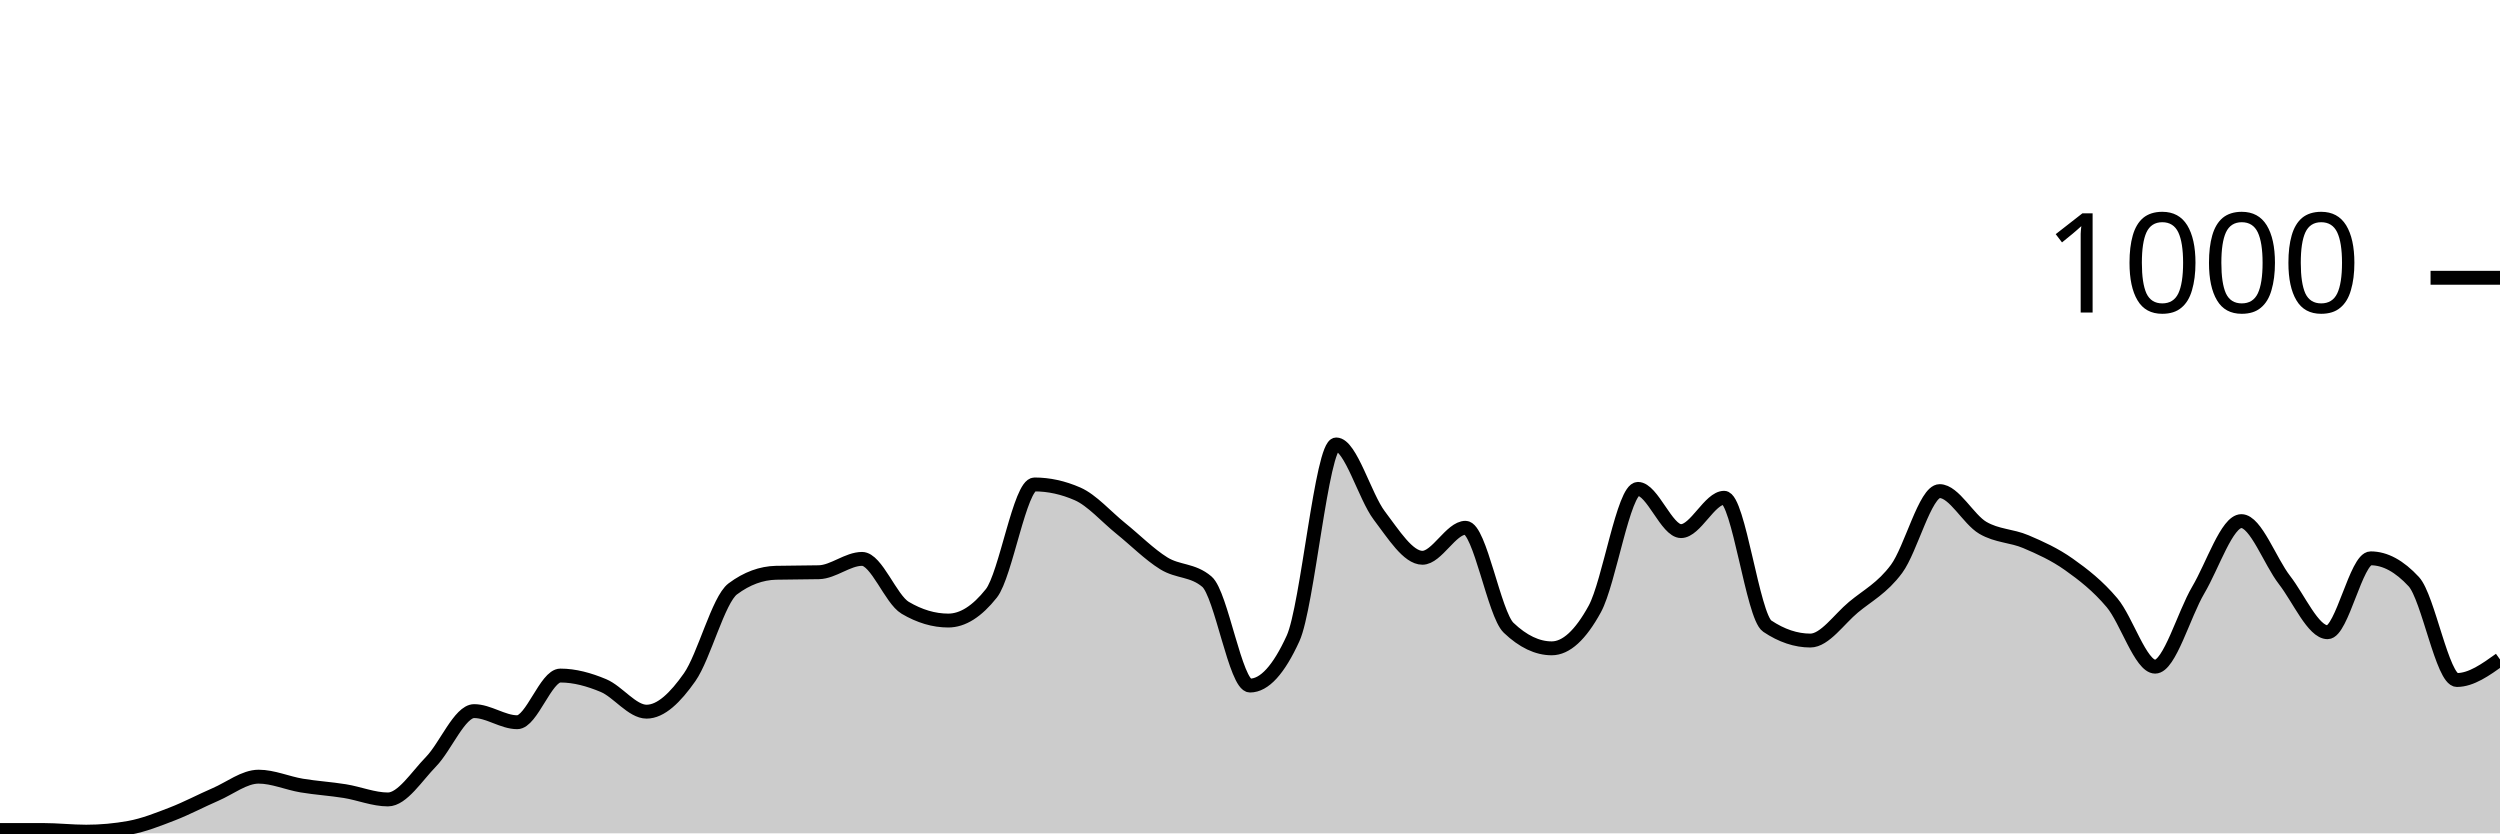
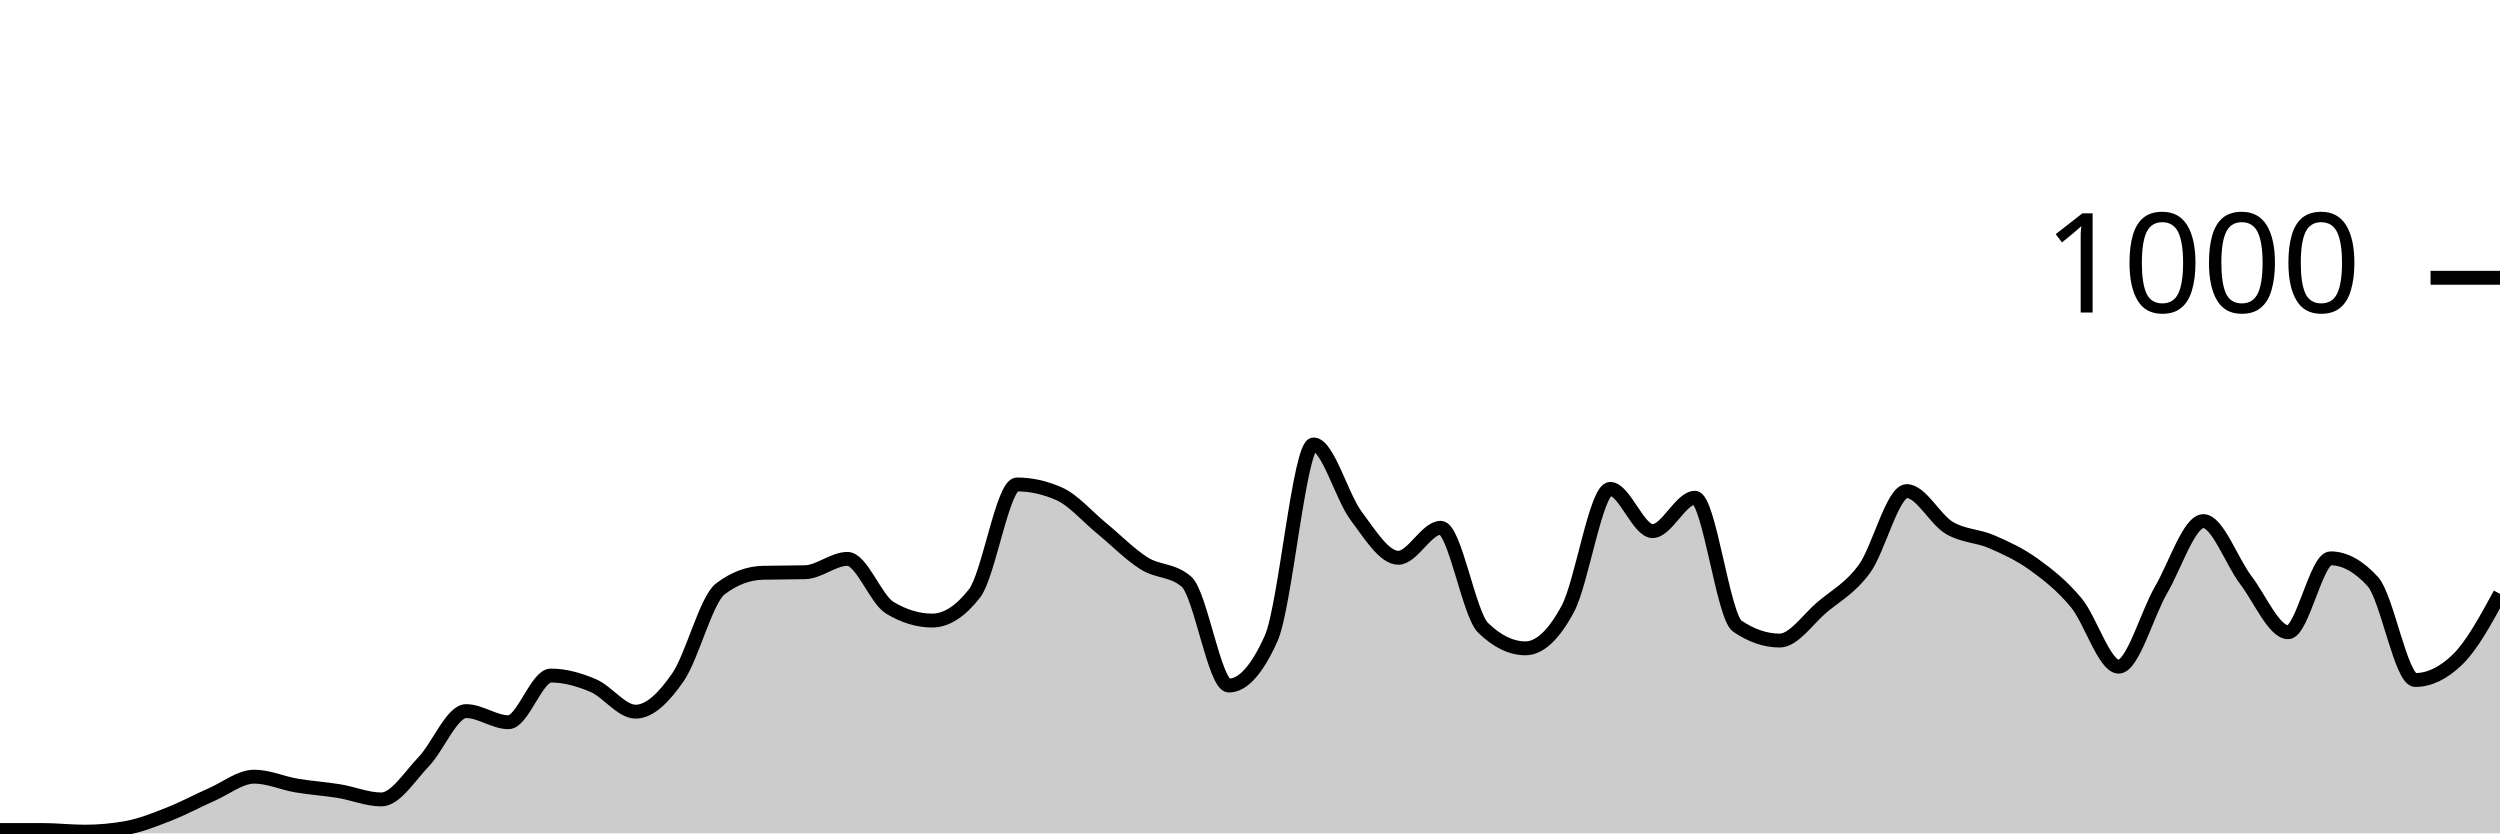
<svg xmlns="http://www.w3.org/2000/svg" viewBox="0 0 180 60">
  <g transform="translate(0,20)">
-     <path class="area" fill="rgba(0, 0, 0, 0.2)" d="M0,39.76C1.034,39.76,2.069,39.76,3.103,39.76C4.138,39.76,5.172,39.88,6.207,39.88C7.241,39.88,8.276,39.787,9.31,39.6C10.345,39.413,11.379,39,12.414,38.6C13.448,38.2,14.483,37.647,15.517,37.2C16.552,36.753,17.586,35.92,18.621,35.92C19.655,35.92,20.69,36.387,21.724,36.56C22.759,36.733,23.793,36.793,24.828,36.96C25.862,37.127,26.897,37.56,27.931,37.56C28.966,37.56,30,35.9,31.034,34.84C32.069,33.78,33.103,31.2,34.138,31.2C35.172,31.2,36.207,32,37.241,32C38.276,32,39.31,28.64,40.345,28.64C41.379,28.64,42.414,28.927,43.448,29.36C44.483,29.793,45.517,31.24,46.552,31.24C47.586,31.24,48.621,30.233,49.655,28.76C50.69,27.287,51.724,23.173,52.759,22.4C53.793,21.627,54.828,21.267,55.862,21.24C56.897,21.213,57.931,21.227,58.966,21.2C60,21.173,61.034,20.24,62.069,20.24C63.103,20.24,64.138,23.147,65.172,23.76C66.207,24.373,67.241,24.68,68.276,24.68C69.31,24.68,70.345,24.027,71.379,22.72C72.414,21.413,73.448,14.88,74.483,14.88C75.517,14.88,76.552,15.107,77.586,15.56C78.621,16.013,79.655,17.207,80.69,18.04C81.724,18.873,82.759,19.92,83.793,20.56C84.828,21.2,85.862,21,86.897,21.88C87.931,22.76,88.966,29.36,90,29.36C91.034,29.36,92.069,28.227,93.103,25.96C94.138,23.693,95.172,12,96.207,12C97.241,12,98.276,15.76,99.31,17.12C100.345,18.48,101.379,20.16,102.414,20.16C103.448,20.16,104.483,18,105.517,18C106.552,18,107.586,24.213,108.621,25.2C109.655,26.187,110.69,26.68,111.724,26.68C112.759,26.68,113.793,25.733,114.828,23.84C115.862,21.947,116.897,15.2,117.931,15.2C118.966,15.2,120,18.24,121.034,18.24C122.069,18.24,123.103,15.84,124.138,15.84C125.172,15.84,126.207,24.387,127.241,25.08C128.276,25.773,129.31,26.12,130.345,26.12C131.379,26.12,132.414,24.58,133.448,23.72C134.483,22.86,135.517,22.353,136.552,20.96C137.586,19.567,138.621,15.36,139.655,15.36C140.69,15.36,141.724,17.393,142.759,18C143.793,18.607,144.828,18.56,145.862,19C146.897,19.44,147.931,19.907,148.966,20.64C150,21.373,151.034,22.173,152.069,23.4C153.103,24.627,154.138,28,155.172,28C156.207,28,157.241,24.227,158.276,22.48C159.31,20.733,160.345,17.52,161.379,17.52C162.414,17.52,163.448,20.427,164.483,21.76C165.517,23.093,166.552,25.52,167.586,25.52C168.621,25.52,169.655,20.2,170.69,20.2C171.724,20.2,172.759,20.76,173.793,21.88C174.828,23,175.862,28.96,176.897,28.96C177.931,28.96,178.966,28.22,180,27.48L180,40C178.966,40,177.931,40,176.897,40C175.862,40,174.828,40,173.793,40C172.759,40,171.724,40,170.69,40C169.655,40,168.621,40,167.586,40C166.552,40,165.517,40,164.483,40C163.448,40,162.414,40,161.379,40C160.345,40,159.31,40,158.276,40C157.241,40,156.207,40,155.172,40C154.138,40,153.103,40,152.069,40C151.034,40,150,40,148.966,40C147.931,40,146.897,40,145.862,40C144.828,40,143.793,40,142.759,40C141.724,40,140.69,40,139.655,40C138.621,40,137.586,40,136.552,40C135.517,40,134.483,40,133.448,40C132.414,40,131.379,40,130.345,40C129.31,40,128.276,40,127.241,40C126.207,40,125.172,40,124.138,40C123.103,40,122.069,40,121.034,40C120,40,118.966,40,117.931,40C116.897,40,115.862,40,114.828,40C113.793,40,112.759,40,111.724,40C110.69,40,109.655,40,108.621,40C107.586,40,106.552,40,105.517,40C104.483,40,103.448,40,102.414,40C101.379,40,100.345,40,99.31,40C98.276,40,97.241,40,96.207,40C95.172,40,94.138,40,93.103,40C92.069,40,91.034,40,90,40C88.966,40,87.931,40,86.897,40C85.862,40,84.828,40,83.793,40C82.759,40,81.724,40,80.69,40C79.655,40,78.621,40,77.586,40C76.552,40,75.517,40,74.483,40C73.448,40,72.414,40,71.379,40C70.345,40,69.31,40,68.276,40C67.241,40,66.207,40,65.172,40C64.138,40,63.103,40,62.069,40C61.034,40,60,40,58.966,40C57.931,40,56.897,40,55.862,40C54.828,40,53.793,40,52.759,40C51.724,40,50.69,40,49.655,40C48.621,40,47.586,40,46.552,40C45.517,40,44.483,40,43.448,40C42.414,40,41.379,40,40.345,40C39.31,40,38.276,40,37.241,40C36.207,40,35.172,40,34.138,40C33.103,40,32.069,40,31.034,40C30,40,28.966,40,27.931,40C26.897,40,25.862,40,24.828,40C23.793,40,22.759,40,21.724,40C20.69,40,19.655,40,18.621,40C17.586,40,16.552,40,15.517,40C14.483,40,13.448,40,12.414,40C11.379,40,10.345,40,9.31,40C8.276,40,7.241,40,6.207,40C5.172,40,4.138,40,3.103,40C2.069,40,1.034,40,0,40Z" />
-     <path class="line" stroke="black" fill="none" d="M0,39.76C1.034,39.76,2.069,39.76,3.103,39.76C4.138,39.76,5.172,39.88,6.207,39.88C7.241,39.88,8.276,39.787,9.31,39.6C10.345,39.413,11.379,39,12.414,38.6C13.448,38.2,14.483,37.647,15.517,37.2C16.552,36.753,17.586,35.92,18.621,35.92C19.655,35.92,20.69,36.387,21.724,36.56C22.759,36.733,23.793,36.793,24.828,36.96C25.862,37.127,26.897,37.56,27.931,37.56C28.966,37.56,30,35.9,31.034,34.84C32.069,33.78,33.103,31.2,34.138,31.2C35.172,31.2,36.207,32,37.241,32C38.276,32,39.31,28.64,40.345,28.64C41.379,28.64,42.414,28.927,43.448,29.36C44.483,29.793,45.517,31.24,46.552,31.24C47.586,31.24,48.621,30.233,49.655,28.76C50.69,27.287,51.724,23.173,52.759,22.4C53.793,21.627,54.828,21.267,55.862,21.24C56.897,21.213,57.931,21.227,58.966,21.2C60,21.173,61.034,20.24,62.069,20.24C63.103,20.24,64.138,23.147,65.172,23.76C66.207,24.373,67.241,24.68,68.276,24.68C69.31,24.68,70.345,24.027,71.379,22.72C72.414,21.413,73.448,14.88,74.483,14.88C75.517,14.88,76.552,15.107,77.586,15.56C78.621,16.013,79.655,17.207,80.69,18.04C81.724,18.873,82.759,19.92,83.793,20.56C84.828,21.2,85.862,21,86.897,21.88C87.931,22.76,88.966,29.36,90,29.36C91.034,29.36,92.069,28.227,93.103,25.96C94.138,23.693,95.172,12,96.207,12C97.241,12,98.276,15.76,99.31,17.12C100.345,18.48,101.379,20.16,102.414,20.16C103.448,20.16,104.483,18,105.517,18C106.552,18,107.586,24.213,108.621,25.2C109.655,26.187,110.69,26.68,111.724,26.68C112.759,26.68,113.793,25.733,114.828,23.84C115.862,21.947,116.897,15.2,117.931,15.2C118.966,15.2,120,18.24,121.034,18.24C122.069,18.24,123.103,15.84,124.138,15.84C125.172,15.84,126.207,24.387,127.241,25.08C128.276,25.773,129.31,26.12,130.345,26.12C131.379,26.12,132.414,24.58,133.448,23.72C134.483,22.86,135.517,22.353,136.552,20.96C137.586,19.567,138.621,15.36,139.655,15.36C140.69,15.36,141.724,17.393,142.759,18C143.793,18.607,144.828,18.56,145.862,19C146.897,19.44,147.931,19.907,148.966,20.64C150,21.373,151.034,22.173,152.069,23.4C153.103,24.627,154.138,28,155.172,28C156.207,28,157.241,24.227,158.276,22.48C159.31,20.733,160.345,17.52,161.379,17.52C162.414,17.52,163.448,20.427,164.483,21.76C165.517,23.093,166.552,25.52,167.586,25.52C168.621,25.52,169.655,20.2,170.69,20.2C171.724,20.2,172.759,20.76,173.793,21.88C174.828,23,175.862,28.96,176.897,28.96C177.931,28.96,178.966,28.22,180,27.48" />
+     <path class="area" fill="rgba(0, 0, 0, 0.2)" d="M0,39.76C1.017,39.76,2.034,39.76,3.051,39.76C4.068,39.76,5.085,39.88,6.102,39.88C7.119,39.88,8.136,39.787,9.153,39.6C10.169,39.413,11.186,39,12.203,38.6C13.22,38.2,14.237,37.647,15.254,37.2C16.271,36.753,17.288,35.92,18.305,35.92C19.322,35.92,20.339,36.387,21.356,36.56C22.373,36.733,23.39,36.793,24.407,36.96C25.424,37.127,26.441,37.56,27.458,37.56C28.475,37.56,29.492,35.9,30.508,34.84C31.525,33.78,32.542,31.2,33.559,31.2C34.576,31.2,35.593,32,36.61,32C37.627,32,38.644,28.64,39.661,28.64C40.678,28.64,41.695,28.927,42.712,29.36C43.729,29.793,44.746,31.24,45.763,31.24C46.78,31.24,47.797,30.233,48.814,28.76C49.831,27.287,50.847,23.173,51.864,22.4C52.881,21.627,53.898,21.267,54.915,21.24C55.932,21.213,56.949,21.227,57.966,21.2C58.983,21.173,60,20.24,61.017,20.24C62.034,20.24,63.051,23.147,64.068,23.76C65.085,24.373,66.102,24.68,67.119,24.68C68.136,24.68,69.153,24.027,70.169,22.72C71.186,21.413,72.203,14.88,73.22,14.88C74.237,14.88,75.254,15.107,76.271,15.56C77.288,16.013,78.305,17.207,79.322,18.04C80.339,18.873,81.356,19.92,82.373,20.56C83.39,21.2,84.407,21,85.424,21.88C86.441,22.76,87.458,29.36,88.475,29.36C89.492,29.36,90.508,28.227,91.525,25.96C92.542,23.693,93.559,12,94.576,12C95.593,12,96.61,15.76,97.627,17.12C98.644,18.48,99.661,20.16,100.678,20.16C101.695,20.16,102.712,18,103.729,18C104.746,18,105.763,24.213,106.78,25.2C107.797,26.187,108.814,26.68,109.831,26.68C110.847,26.68,111.864,25.733,112.881,23.84C113.898,21.947,114.915,15.2,115.932,15.2C116.949,15.2,117.966,18.24,118.983,18.24C120,18.24,121.017,15.84,122.034,15.84C123.051,15.84,124.068,24.387,125.085,25.08C126.102,25.773,127.119,26.12,128.136,26.12C129.153,26.12,130.169,24.58,131.186,23.72C132.203,22.86,133.22,22.353,134.237,20.96C135.254,19.567,136.271,15.36,137.288,15.36C138.305,15.36,139.322,17.393,140.339,18C141.356,18.607,142.373,18.56,143.39,19C144.407,19.44,145.424,19.907,146.441,20.64C147.458,21.373,148.475,22.173,149.492,23.4C150.508,24.627,151.525,28,152.542,28C153.559,28,154.576,24.227,155.593,22.48C156.61,20.733,157.627,17.52,158.644,17.52C159.661,17.52,160.678,20.427,161.695,21.76C162.712,23.093,163.729,25.52,164.746,25.52C165.763,25.52,166.78,20.2,167.797,20.2C168.814,20.2,169.831,20.76,170.847,21.88C171.864,23,172.881,28.96,173.898,28.96C174.915,28.96,175.932,28.467,176.949,27.48C177.966,26.493,178.983,24.627,180,22.76L180,40C178.983,40,177.966,40,176.949,40C175.932,40,174.915,40,173.898,40C172.881,40,171.864,40,170.847,40C169.831,40,168.814,40,167.797,40C166.78,40,165.763,40,164.746,40C163.729,40,162.712,40,161.695,40C160.678,40,159.661,40,158.644,40C157.627,40,156.61,40,155.593,40C154.576,40,153.559,40,152.542,40C151.525,40,150.508,40,149.492,40C148.475,40,147.458,40,146.441,40C145.424,40,144.407,40,143.39,40C142.373,40,141.356,40,140.339,40C139.322,40,138.305,40,137.288,40C136.271,40,135.254,40,134.237,40C133.22,40,132.203,40,131.186,40C130.169,40,129.153,40,128.136,40C127.119,40,126.102,40,125.085,40C124.068,40,123.051,40,122.034,40C121.017,40,120,40,118.983,40C117.966,40,116.949,40,115.932,40C114.915,40,113.898,40,112.881,40C111.864,40,110.847,40,109.831,40C108.814,40,107.797,40,106.78,40C105.763,40,104.746,40,103.729,40C102.712,40,101.695,40,100.678,40C99.661,40,98.644,40,97.627,40C96.61,40,95.593,40,94.576,40C93.559,40,92.542,40,91.525,40C90.508,40,89.492,40,88.475,40C87.458,40,86.441,40,85.424,40C84.407,40,83.39,40,82.373,40C81.356,40,80.339,40,79.322,40C78.305,40,77.288,40,76.271,40C75.254,40,74.237,40,73.22,40C72.203,40,71.186,40,70.169,40C69.153,40,68.136,40,67.119,40C66.102,40,65.085,40,64.068,40C63.051,40,62.034,40,61.017,40C60,40,58.983,40,57.966,40C56.949,40,55.932,40,54.915,40C53.898,40,52.881,40,51.864,40C50.847,40,49.831,40,48.814,40C47.797,40,46.78,40,45.763,40C44.746,40,43.729,40,42.712,40C41.695,40,40.678,40,39.661,40C38.644,40,37.627,40,36.61,40C35.593,40,34.576,40,33.559,40C32.542,40,31.525,40,30.508,40C29.492,40,28.475,40,27.458,40C26.441,40,25.424,40,24.407,40C23.39,40,22.373,40,21.356,40C20.339,40,19.322,40,18.305,40C17.288,40,16.271,40,15.254,40C14.237,40,13.22,40,12.203,40C11.186,40,10.169,40,9.153,40C8.136,40,7.119,40,6.102,40C5.085,40,4.068,40,3.051,40C2.034,40,1.017,40,0,40Z" />
+     <path class="line" stroke="black" fill="none" d="M0,39.76C1.017,39.76,2.034,39.76,3.051,39.76C4.068,39.76,5.085,39.88,6.102,39.88C7.119,39.88,8.136,39.787,9.153,39.6C10.169,39.413,11.186,39,12.203,38.6C13.22,38.2,14.237,37.647,15.254,37.2C16.271,36.753,17.288,35.92,18.305,35.92C19.322,35.92,20.339,36.387,21.356,36.56C22.373,36.733,23.39,36.793,24.407,36.96C25.424,37.127,26.441,37.56,27.458,37.56C28.475,37.56,29.492,35.9,30.508,34.84C31.525,33.78,32.542,31.2,33.559,31.2C34.576,31.2,35.593,32,36.61,32C37.627,32,38.644,28.64,39.661,28.64C40.678,28.64,41.695,28.927,42.712,29.36C43.729,29.793,44.746,31.24,45.763,31.24C46.78,31.24,47.797,30.233,48.814,28.76C49.831,27.287,50.847,23.173,51.864,22.4C52.881,21.627,53.898,21.267,54.915,21.24C55.932,21.213,56.949,21.227,57.966,21.2C58.983,21.173,60,20.24,61.017,20.24C62.034,20.24,63.051,23.147,64.068,23.76C65.085,24.373,66.102,24.68,67.119,24.68C68.136,24.68,69.153,24.027,70.169,22.72C71.186,21.413,72.203,14.88,73.22,14.88C74.237,14.88,75.254,15.107,76.271,15.56C77.288,16.013,78.305,17.207,79.322,18.04C80.339,18.873,81.356,19.92,82.373,20.56C83.39,21.2,84.407,21,85.424,21.88C86.441,22.76,87.458,29.36,88.475,29.36C89.492,29.36,90.508,28.227,91.525,25.96C92.542,23.693,93.559,12,94.576,12C95.593,12,96.61,15.76,97.627,17.12C98.644,18.48,99.661,20.16,100.678,20.16C101.695,20.16,102.712,18,103.729,18C104.746,18,105.763,24.213,106.78,25.2C107.797,26.187,108.814,26.68,109.831,26.68C110.847,26.68,111.864,25.733,112.881,23.84C113.898,21.947,114.915,15.2,115.932,15.2C116.949,15.2,117.966,18.24,118.983,18.24C120,18.24,121.017,15.84,122.034,15.84C123.051,15.84,124.068,24.387,125.085,25.08C126.102,25.773,127.119,26.12,128.136,26.12C129.153,26.12,130.169,24.58,131.186,23.72C132.203,22.86,133.22,22.353,134.237,20.96C135.254,19.567,136.271,15.36,137.288,15.36C138.305,15.36,139.322,17.393,140.339,18C141.356,18.607,142.373,18.56,143.39,19C144.407,19.44,145.424,19.907,146.441,20.64C147.458,21.373,148.475,22.173,149.492,23.4C150.508,24.627,151.525,28,152.542,28C153.559,28,154.576,24.227,155.593,22.48C156.61,20.733,157.627,17.52,158.644,17.52C159.661,17.52,160.678,20.427,161.695,21.76C162.712,23.093,163.729,25.52,164.746,25.52C165.763,25.52,166.78,20.2,167.797,20.2C168.814,20.2,169.831,20.76,170.847,21.88C171.864,23,172.881,28.96,173.898,28.96C174.915,28.96,175.932,28.467,176.949,27.48C177.966,26.493,178.983,24.627,180,22.76" />
    <path class="axis-ceiling" stroke-width="1" stroke="black" fill="none" d="M175,0L180,0" />
    <text class="axis-ceiling-label" font-family="sans-serif" text-anchor="end" font-size="10px" x="170" y="2.5">1000</text>
  </g>
</svg>
